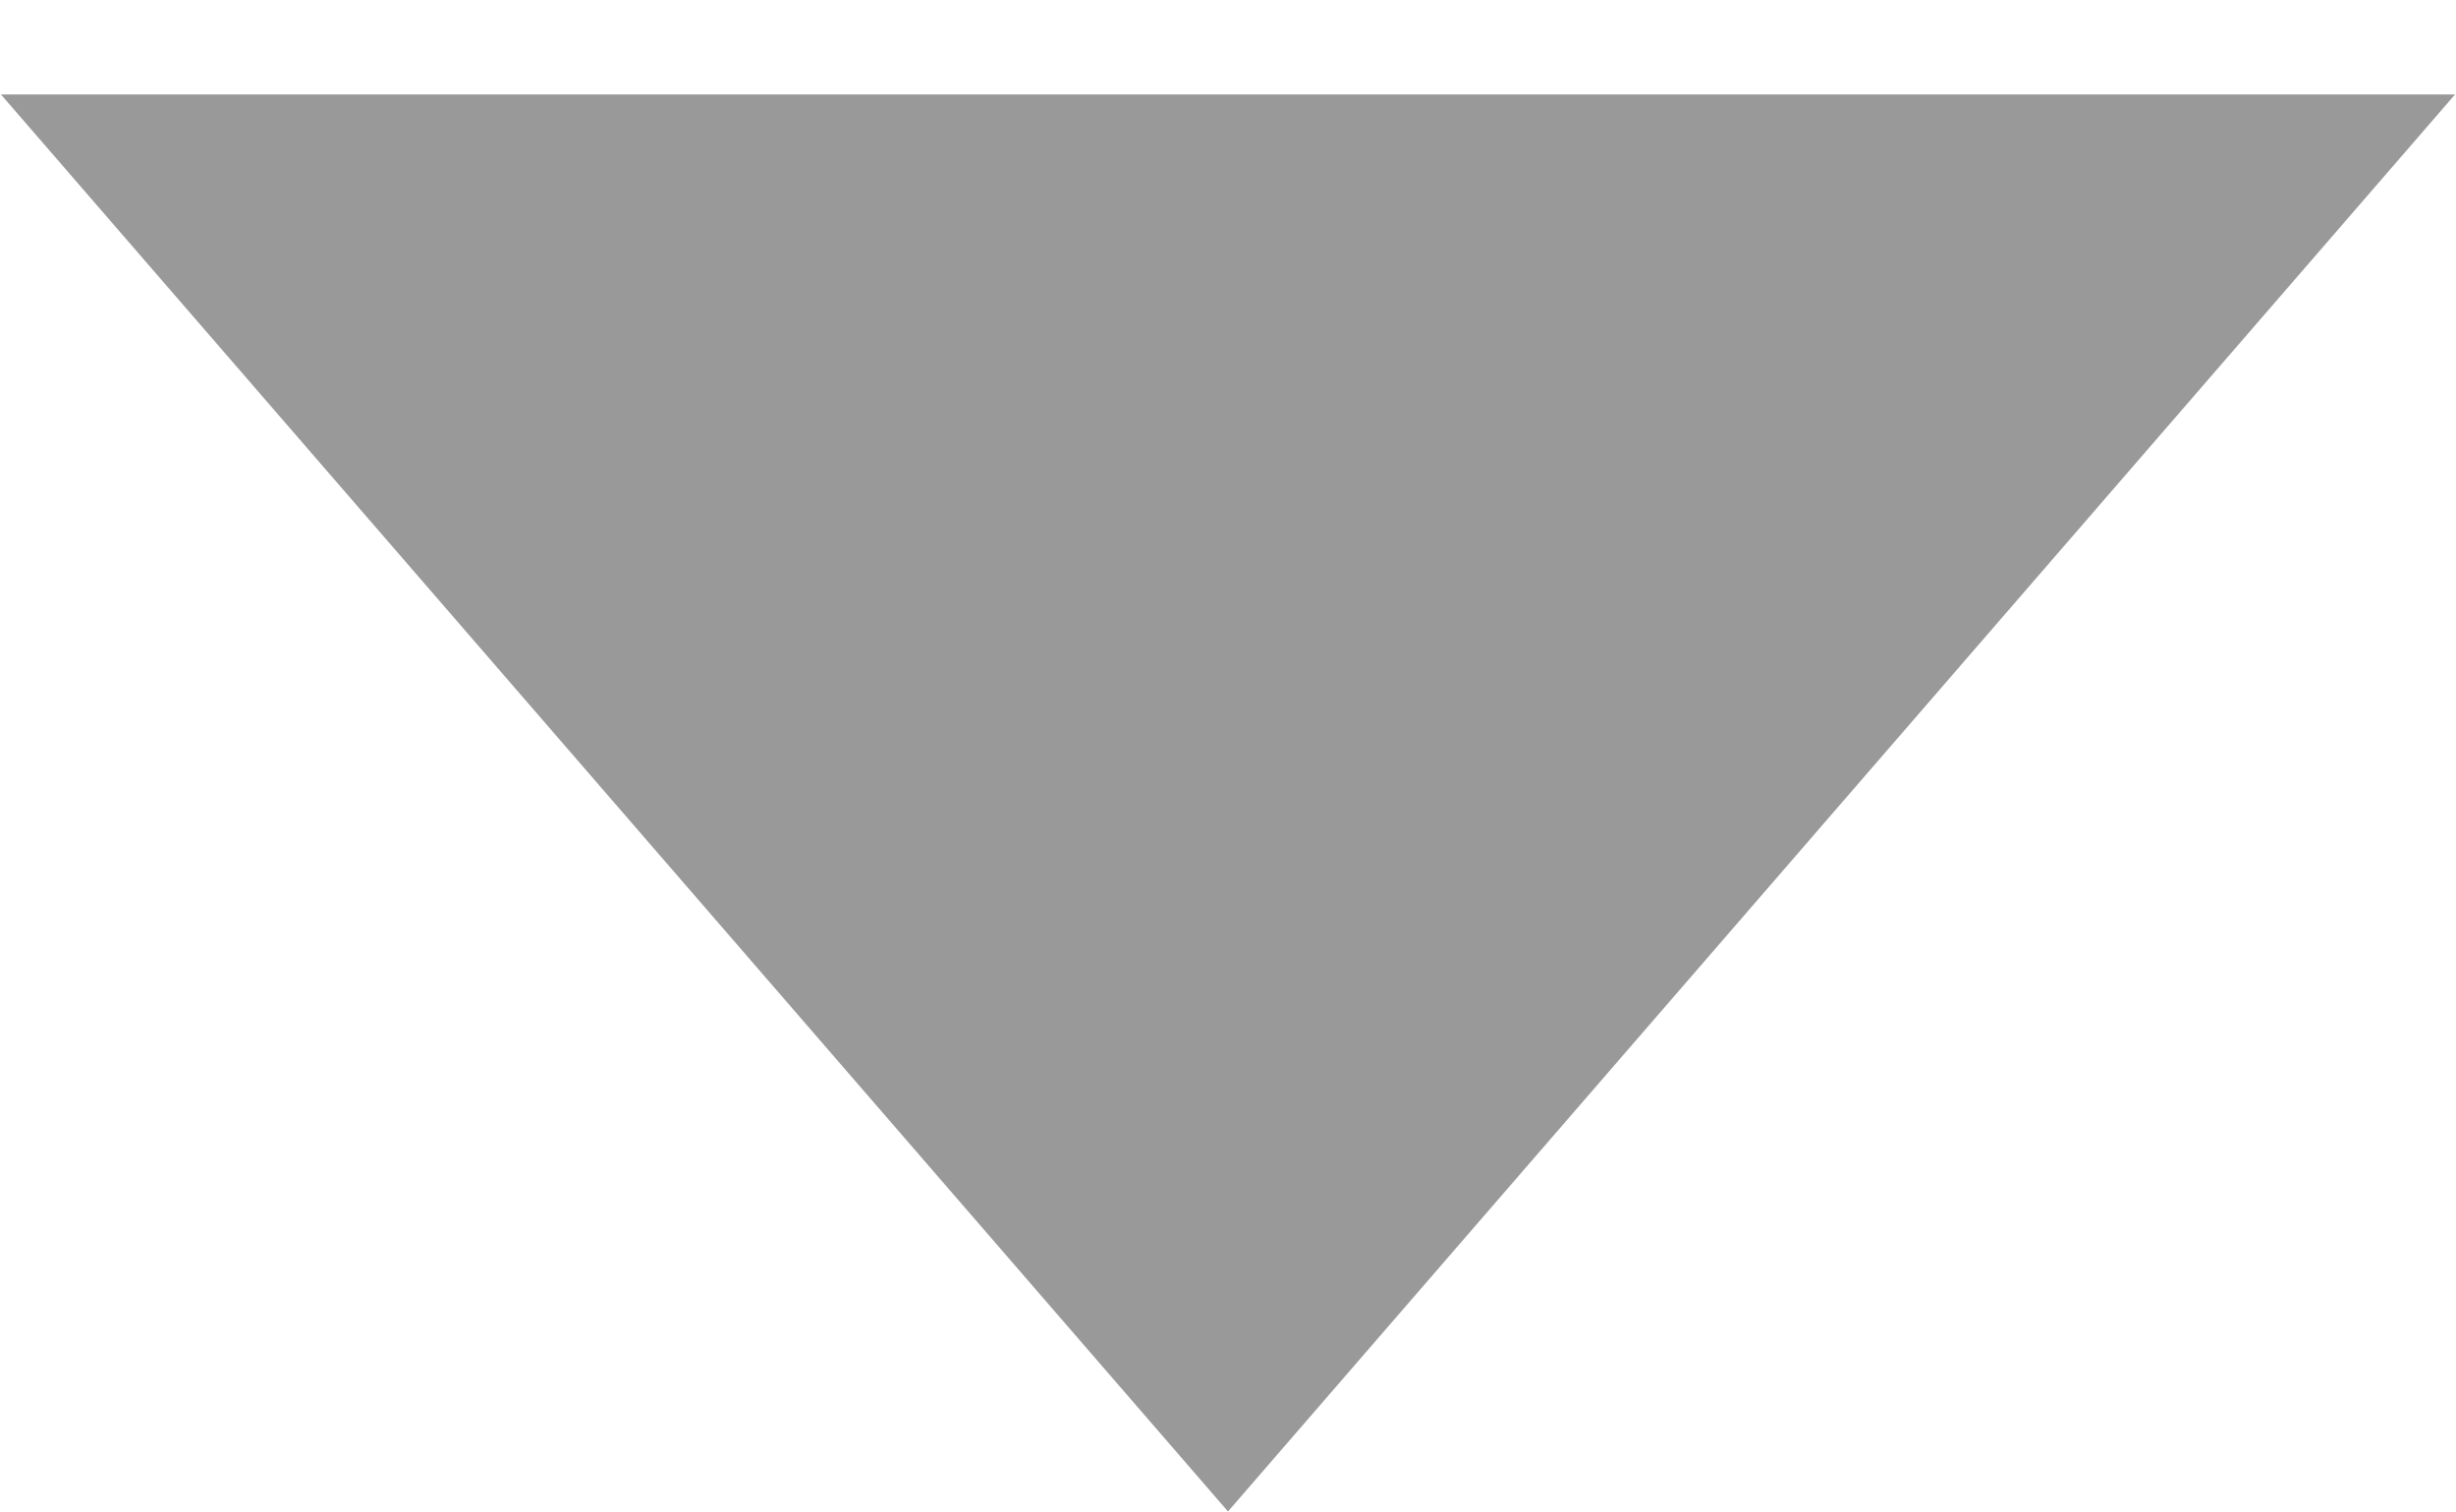
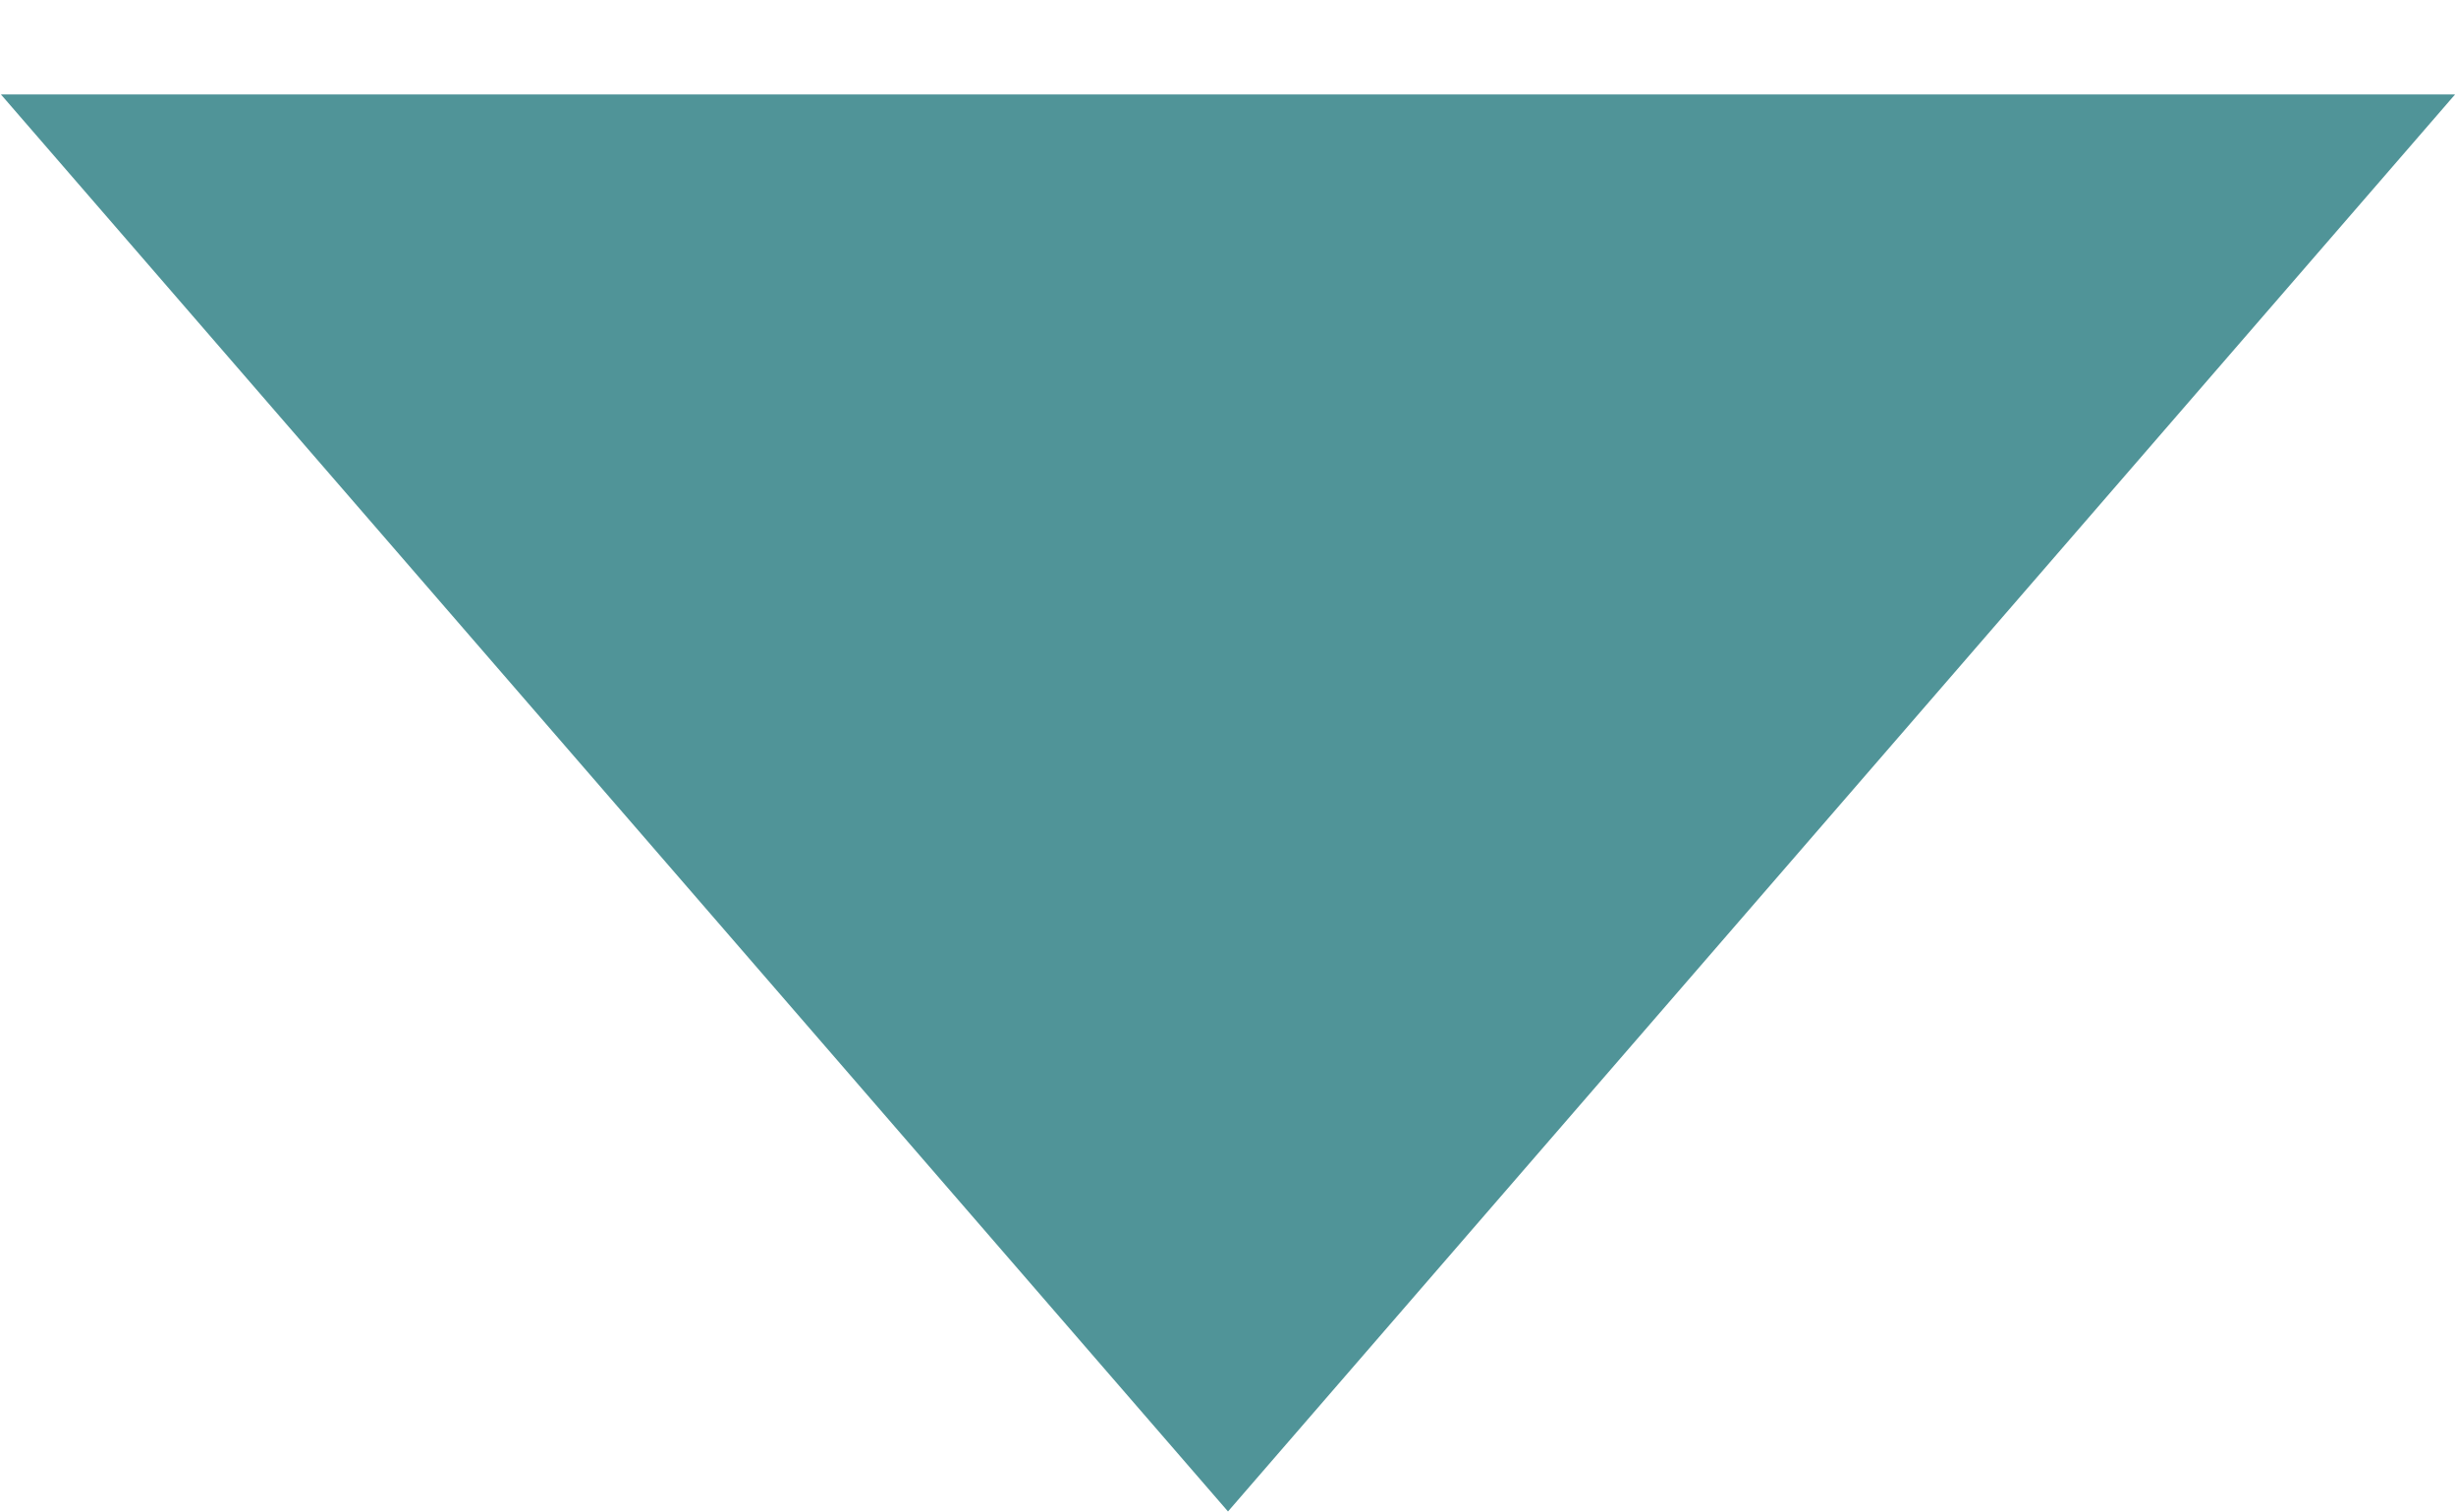
<svg xmlns="http://www.w3.org/2000/svg" width="13" height="8" viewBox="0 0 13 8" fill="none">
-   <path d="M6.5 8L0.005 0.5H12.995L6.5 8Z" fill="#999999" />
+   <path d="M6.5 8L0.005 0.5H12.995L6.5 8Z" fill="#509498" />
</svg>
